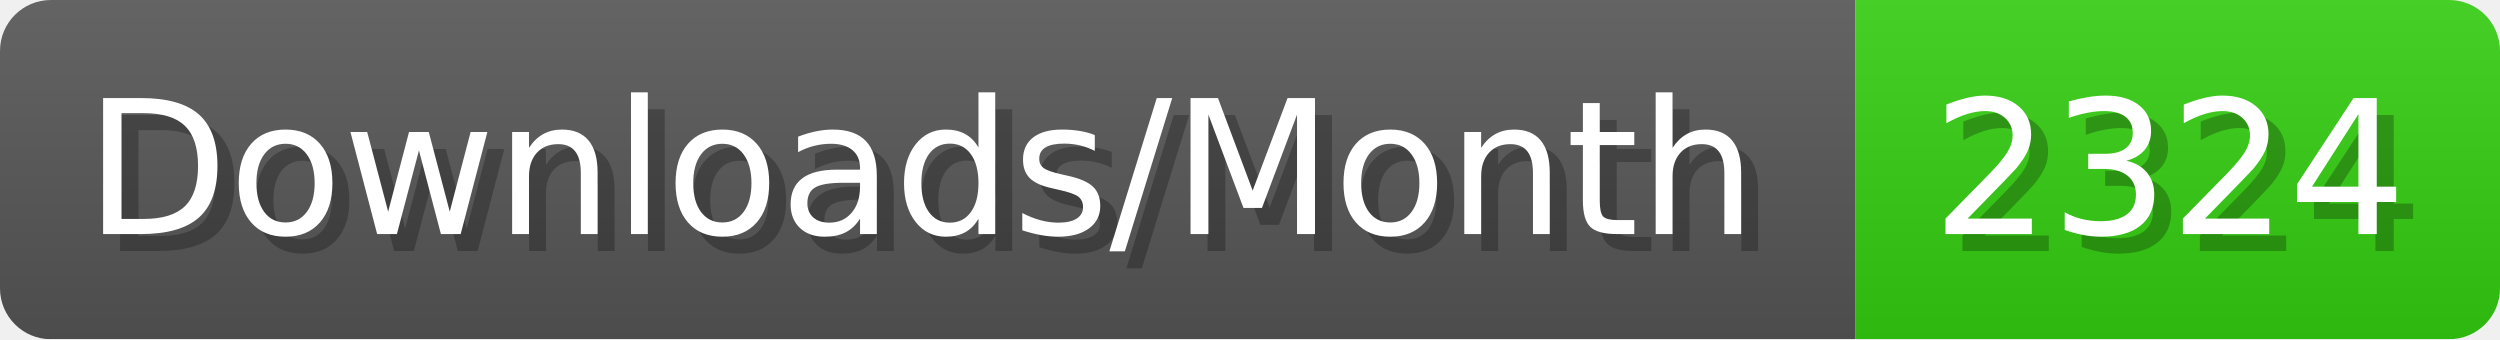
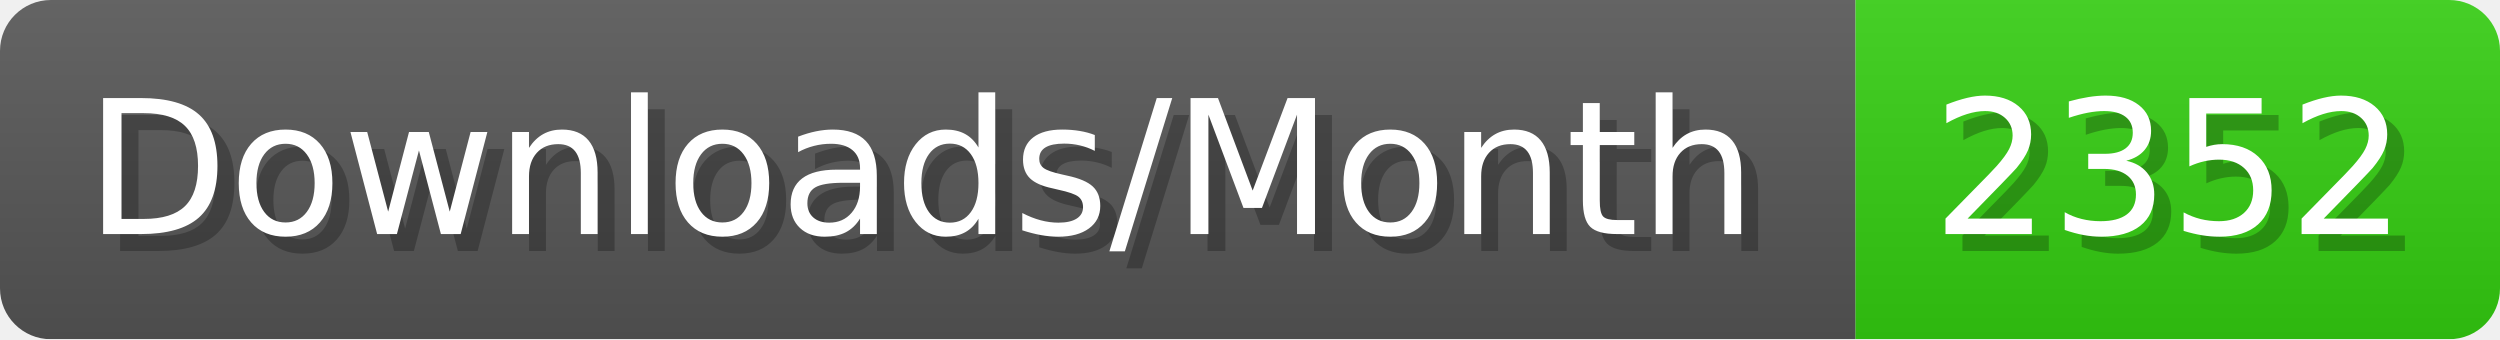
- <svg xmlns="http://www.w3.org/2000/svg" width="147.4" height="20" viewBox="0 0 1474 200" role="img" aria-label="Downloads/Month: 2324">
+ <svg xmlns="http://www.w3.org/2000/svg" width="147.4" height="20" viewBox="0 0 1474 200" role="img" aria-label="Downloads/Month: 2352">
  <linearGradient id="YlXUI" x2="0" y2="100%">
    <stop offset="0" stop-opacity=".1" stop-color="#EEE" />
    <stop offset="1" stop-opacity=".1" />
  </linearGradient>
  <mask id="JHhop">
    <rect width="1474" height="200" rx="30" fill="#FFF" />
  </mask>
  <g mask="url(#JHhop)">
    <rect width="1094" height="200" fill="#555" />
    <rect width="380" height="200" fill="#3C1" x="1094" />
    <rect width="1474" height="200" fill="url(#YlXUI)" />
  </g>
  <g aria-hidden="true" fill="#fff" text-anchor="start" font-family="Verdana,DejaVu Sans,sans-serif" font-size="110">
    <text x="60" y="148" textLength="994" fill="#000" opacity="0.25">Downloads/Month</text>
    <text x="50" y="138" textLength="994">Downloads/Month</text>
-     <text x="1149" y="148" textLength="280" fill="#000" opacity="0.25">2324</text>
-     <text x="1139" y="138" textLength="280">2324</text>
+     <text x="1149" y="148" textLength="280" fill="#000" opacity="0.25">2352</text>
+     <text x="1139" y="138" textLength="280">2352</text>
  </g>
</svg>
